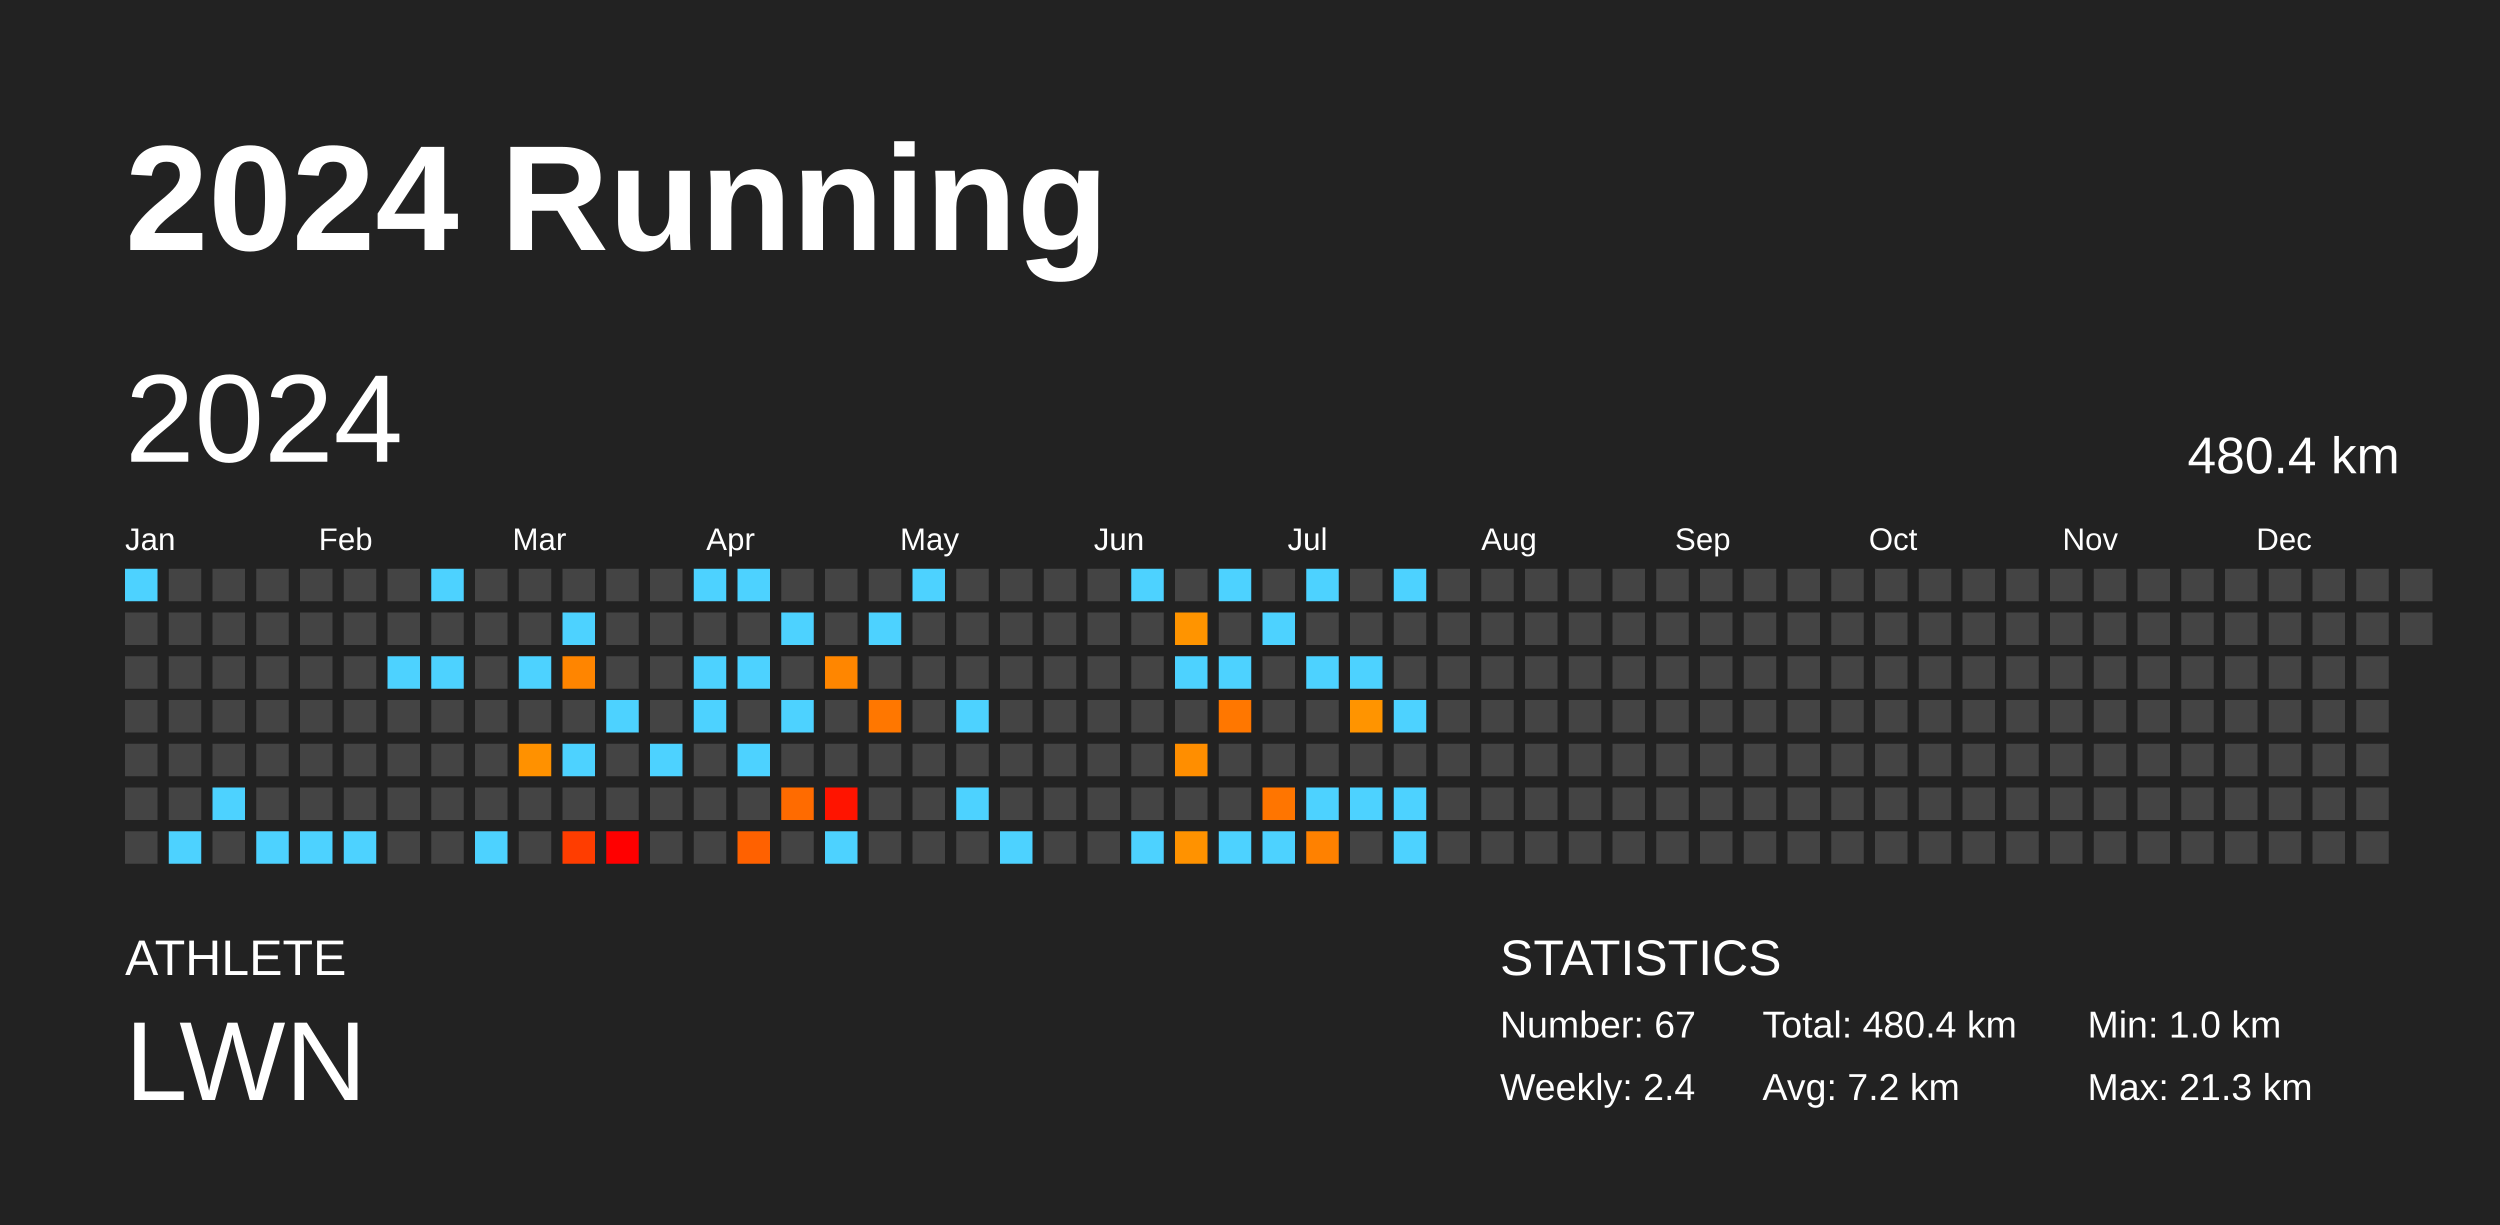
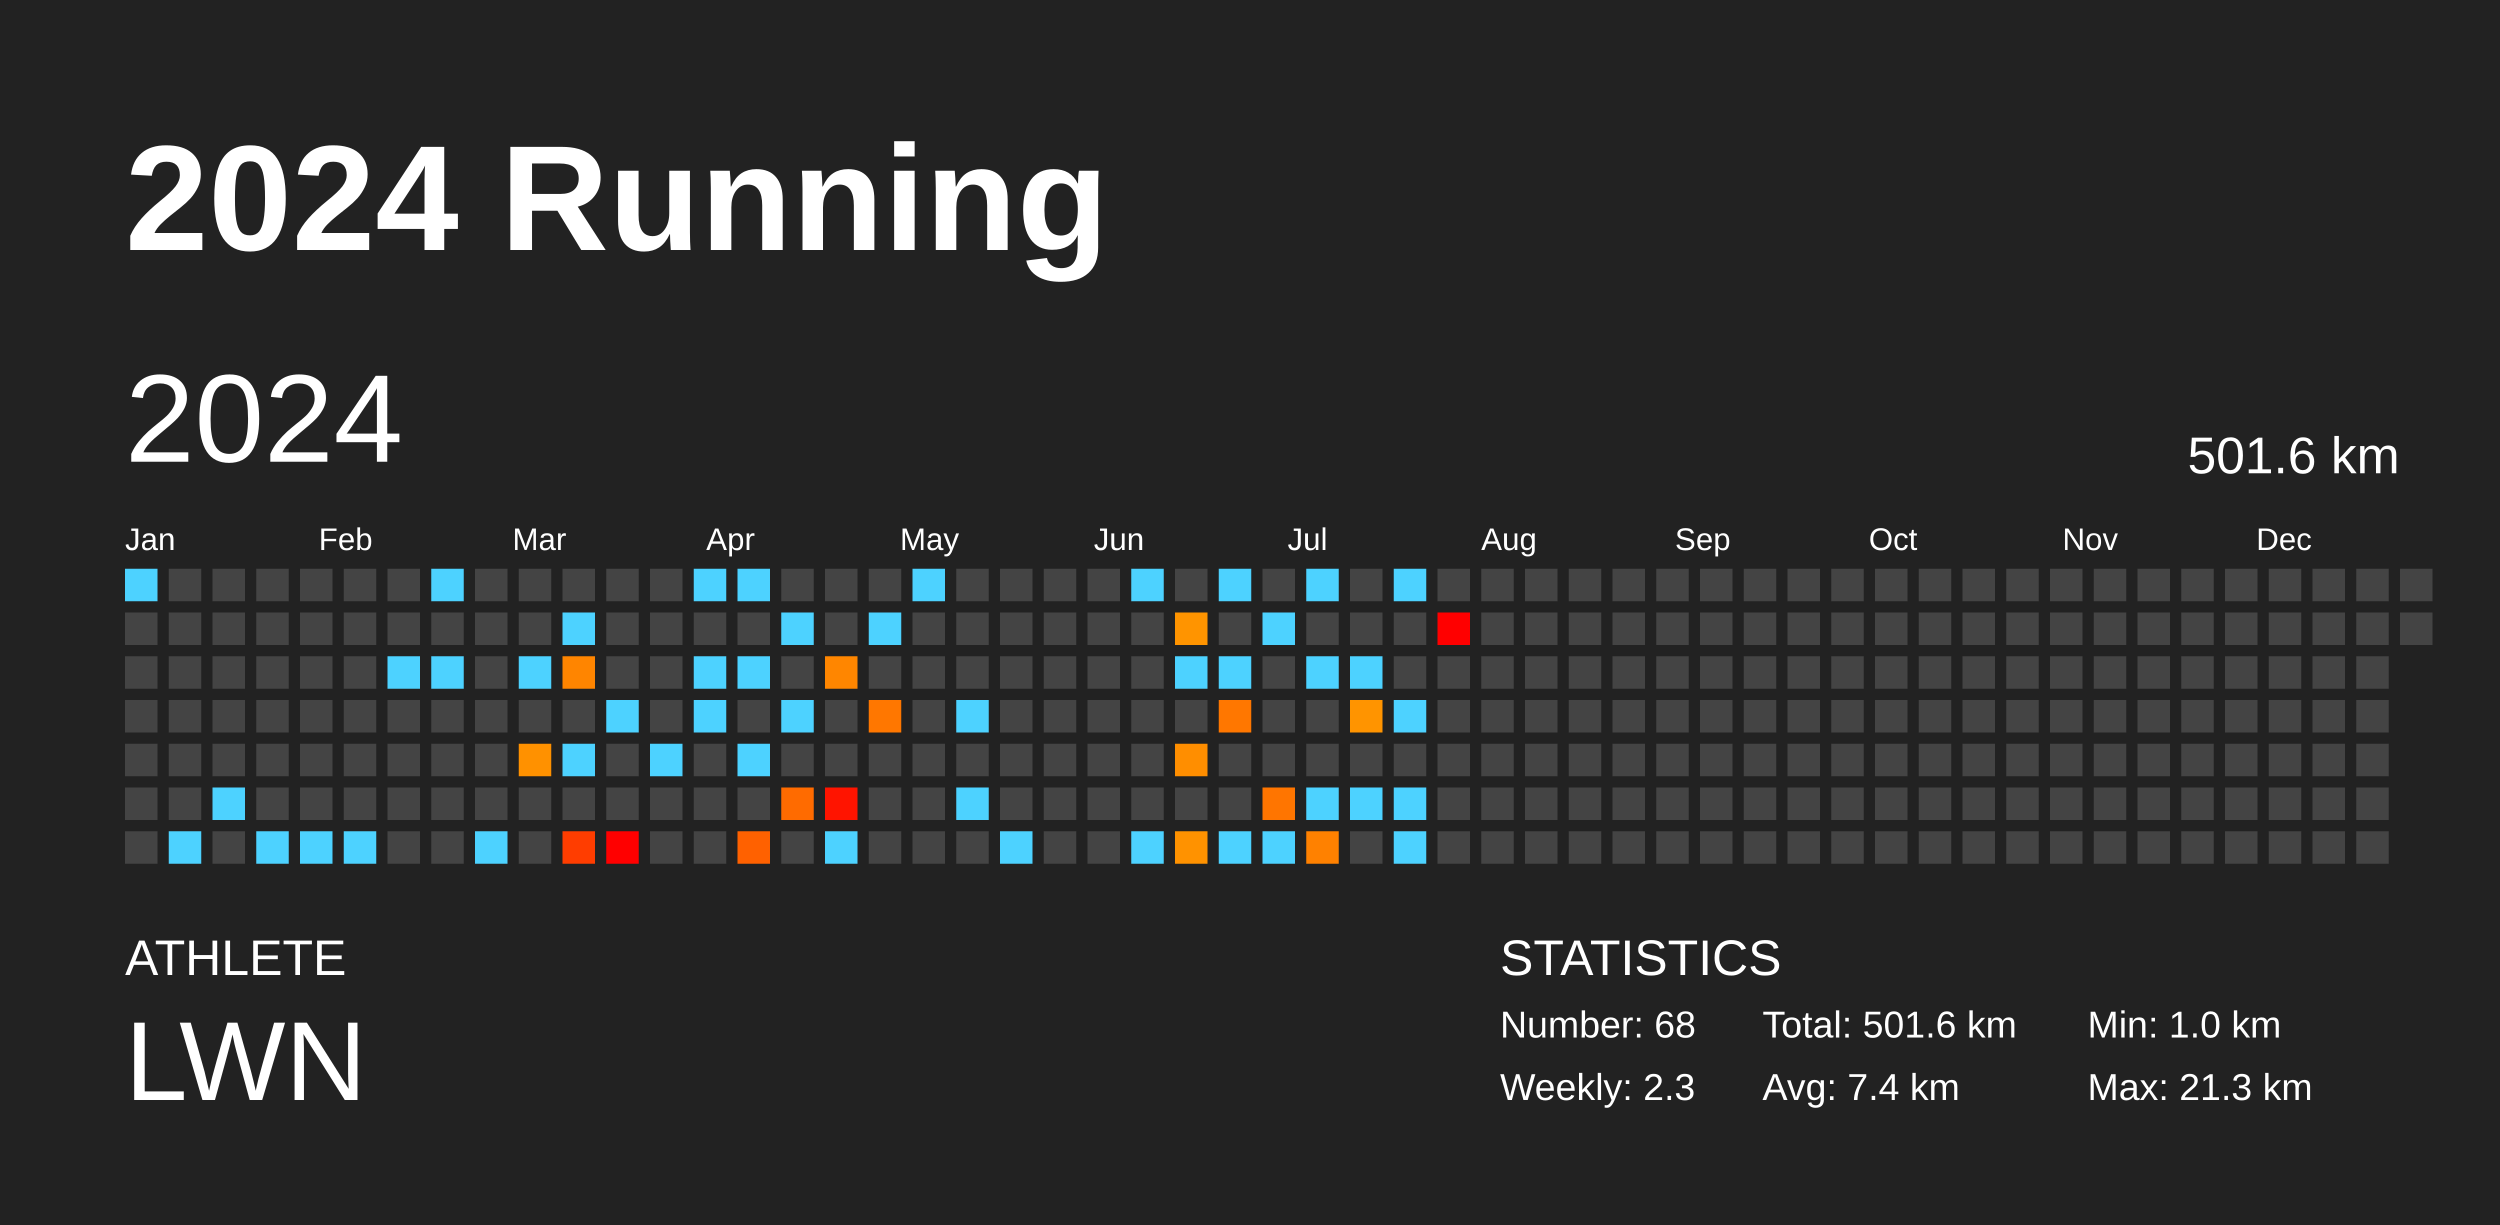
<svg xmlns="http://www.w3.org/2000/svg" baseProfile="full" height="98mm" version="1.1" viewBox="0,0,200,98" width="200mm">
  <defs />
  <rect fill="#222222" height="98" width="200" x="0" y="0" />
  <text fill="#FFFFFF" style="font-size:12px; font-family:Arial; font-weight:bold;" x="10" y="20">2024 Running</text>
  <text fill="#FFFFFF" style="font-size:4px; font-family:Arial" x="10" y="78">ATHLETE</text>
  <text fill="#FFFFFF" style="font-size:9px; font-family:Arial" x="10" y="88">LWN</text>
  <text fill="#FFFFFF" style="font-size:4px; font-family:Arial" x="120" y="78">STATISTICS</text>
-   <text fill="#FFFFFF" style="font-size:3px; font-family:Arial" x="120" y="83">Number: 67</text>
-   <text fill="#FFFFFF" style="font-size:3px; font-family:Arial" x="120" y="88">Weekly: 2.4</text>
-   <text fill="#FFFFFF" style="font-size:3px; font-family:Arial" x="141" y="83">Total: 480.4 km</text>
-   <text fill="#FFFFFF" style="font-size:3px; font-family:Arial" x="141" y="88">Avg: 7.2 km</text>
+   <text fill="#FFFFFF" style="font-size:3px; font-family:Arial" x="120" y="83">Number: 68</text>
+   <text fill="#FFFFFF" style="font-size:3px; font-family:Arial" x="120" y="88">Weekly: 2.3</text>
+   <text fill="#FFFFFF" style="font-size:3px; font-family:Arial" x="141" y="83">Total: 501.6 km</text>
+   <text fill="#FFFFFF" style="font-size:3px; font-family:Arial" x="141" y="88">Avg: 7.4 km</text>
  <text fill="#FFFFFF" style="font-size:3px; font-family:Arial" x="167" y="83">Min: 1.0 km</text>
  <text fill="#FFFFFF" style="font-size:3px; font-family:Arial" x="167" y="88">Max: 21.3 km</text>
  <text dominant-baseline="hanging" fill="#FFFFFF" style="font-size:10.0px; font-family:Arial;" x="10" y="30">2024</text>
-   <text dominant-baseline="hanging" fill="#FFFFFF" style="font-size:4.125px; font-family:Arial;" x="175" y="35">480.4 km</text>
+   <text dominant-baseline="hanging" fill="#FFFFFF" style="font-size:4.125px; font-family:Arial;" x="175" y="35">501.6 km</text>
  <text fill="#FFFFFF" style="font-size:2.5px; font-family:Arial" x="10.0" y="44">Jan</text>
  <text fill="#FFFFFF" style="font-size:2.5px; font-family:Arial" x="25.5" y="44">Feb</text>
  <text fill="#FFFFFF" style="font-size:2.5px; font-family:Arial" x="41.0" y="44">Mar</text>
  <text fill="#FFFFFF" style="font-size:2.5px; font-family:Arial" x="56.5" y="44">Apr</text>
  <text fill="#FFFFFF" style="font-size:2.5px; font-family:Arial" x="72.0" y="44">May</text>
  <text fill="#FFFFFF" style="font-size:2.5px; font-family:Arial" x="87.5" y="44">Jun</text>
  <text fill="#FFFFFF" style="font-size:2.5px; font-family:Arial" x="103.0" y="44">Jul</text>
  <text fill="#FFFFFF" style="font-size:2.5px; font-family:Arial" x="118.5" y="44">Aug</text>
  <text fill="#FFFFFF" style="font-size:2.5px; font-family:Arial" x="134.0" y="44">Sep</text>
  <text fill="#FFFFFF" style="font-size:2.5px; font-family:Arial" x="149.5" y="44">Oct</text>
  <text fill="#FFFFFF" style="font-size:2.5px; font-family:Arial" x="165.0" y="44">Nov</text>
  <text fill="#FFFFFF" style="font-size:2.5px; font-family:Arial" x="180.5" y="44">Dec</text>
  <rect fill="#4dd2ff" height="2.6" width="2.6" x="10.0" y="45.5" />
  <rect fill="#444444" height="2.6" width="2.6" x="10.0" y="49.0" />
  <rect fill="#444444" height="2.6" width="2.6" x="10.0" y="52.5" />
  <rect fill="#444444" height="2.6" width="2.6" x="10.0" y="56.0" />
  <rect fill="#444444" height="2.6" width="2.6" x="10.0" y="59.5" />
  <rect fill="#444444" height="2.6" width="2.6" x="10.0" y="63.0" />
  <rect fill="#444444" height="2.6" width="2.6" x="10.0" y="66.5" />
  <rect fill="#444444" height="2.6" width="2.6" x="13.5" y="45.5" />
  <rect fill="#444444" height="2.6" width="2.6" x="13.5" y="49.0" />
  <rect fill="#444444" height="2.6" width="2.6" x="13.5" y="52.5" />
  <rect fill="#444444" height="2.6" width="2.6" x="13.5" y="56.0" />
  <rect fill="#444444" height="2.6" width="2.6" x="13.5" y="59.5" />
  <rect fill="#444444" height="2.6" width="2.6" x="13.5" y="63.0" />
  <rect fill="#4dd2ff" height="2.6" width="2.6" x="13.5" y="66.5" />
  <rect fill="#444444" height="2.6" width="2.6" x="17.0" y="45.5" />
  <rect fill="#444444" height="2.6" width="2.6" x="17.0" y="49.0" />
  <rect fill="#444444" height="2.6" width="2.6" x="17.0" y="52.5" />
  <rect fill="#444444" height="2.6" width="2.6" x="17.0" y="56.0" />
  <rect fill="#444444" height="2.6" width="2.6" x="17.0" y="59.5" />
  <rect fill="#4dd2ff" height="2.6" width="2.6" x="17.0" y="63.0" />
  <rect fill="#444444" height="2.6" width="2.6" x="17.0" y="66.5" />
  <rect fill="#444444" height="2.6" width="2.6" x="20.5" y="45.5" />
  <rect fill="#444444" height="2.6" width="2.6" x="20.5" y="49.0" />
  <rect fill="#444444" height="2.6" width="2.6" x="20.5" y="52.5" />
  <rect fill="#444444" height="2.6" width="2.6" x="20.5" y="56.0" />
  <rect fill="#444444" height="2.6" width="2.6" x="20.5" y="59.5" />
  <rect fill="#444444" height="2.6" width="2.6" x="20.5" y="63.0" />
  <rect fill="#4dd2ff" height="2.6" width="2.6" x="20.5" y="66.5" />
  <rect fill="#444444" height="2.6" width="2.6" x="24.0" y="45.5" />
  <rect fill="#444444" height="2.6" width="2.6" x="24.0" y="49.0" />
  <rect fill="#444444" height="2.6" width="2.6" x="24.0" y="52.5" />
  <rect fill="#444444" height="2.6" width="2.6" x="24.0" y="56.0" />
  <rect fill="#444444" height="2.6" width="2.6" x="24.0" y="59.5" />
  <rect fill="#444444" height="2.6" width="2.6" x="24.0" y="63.0" />
  <rect fill="#4dd2ff" height="2.6" width="2.6" x="24.0" y="66.5" />
  <rect fill="#444444" height="2.6" width="2.6" x="27.5" y="45.5" />
  <rect fill="#444444" height="2.6" width="2.6" x="27.5" y="49.0" />
  <rect fill="#444444" height="2.6" width="2.6" x="27.5" y="52.5" />
  <rect fill="#444444" height="2.6" width="2.6" x="27.5" y="56.0" />
  <rect fill="#444444" height="2.6" width="2.6" x="27.5" y="59.5" />
  <rect fill="#444444" height="2.6" width="2.6" x="27.5" y="63.0" />
  <rect fill="#4dd2ff" height="2.6" width="2.6" x="27.5" y="66.5" />
  <rect fill="#444444" height="2.6" width="2.6" x="31.0" y="45.5" />
  <rect fill="#444444" height="2.6" width="2.6" x="31.0" y="49.0" />
  <rect fill="#4dd2ff" height="2.6" width="2.6" x="31.0" y="52.5" />
  <rect fill="#444444" height="2.6" width="2.6" x="31.0" y="56.0" />
  <rect fill="#444444" height="2.6" width="2.6" x="31.0" y="59.5" />
  <rect fill="#444444" height="2.6" width="2.6" x="31.0" y="63.0" />
  <rect fill="#444444" height="2.6" width="2.6" x="31.0" y="66.5" />
  <rect fill="#4dd2ff" height="2.6" width="2.6" x="34.5" y="45.5" />
  <rect fill="#444444" height="2.6" width="2.6" x="34.5" y="49.0" />
  <rect fill="#4dd2ff" height="2.6" width="2.6" x="34.5" y="52.5" />
  <rect fill="#444444" height="2.6" width="2.6" x="34.5" y="56.0" />
  <rect fill="#444444" height="2.6" width="2.6" x="34.5" y="59.5" />
  <rect fill="#444444" height="2.6" width="2.6" x="34.5" y="63.0" />
  <rect fill="#444444" height="2.6" width="2.6" x="34.5" y="66.5" />
  <rect fill="#444444" height="2.6" width="2.6" x="38.0" y="45.5" />
  <rect fill="#444444" height="2.6" width="2.6" x="38.0" y="49.0" />
  <rect fill="#444444" height="2.6" width="2.6" x="38.0" y="52.5" />
  <rect fill="#444444" height="2.6" width="2.6" x="38.0" y="56.0" />
  <rect fill="#444444" height="2.6" width="2.6" x="38.0" y="59.5" />
  <rect fill="#444444" height="2.6" width="2.6" x="38.0" y="63.0" />
  <rect fill="#4dd2ff" height="2.6" width="2.6" x="38.0" y="66.5" />
  <rect fill="#444444" height="2.6" width="2.6" x="41.5" y="45.5" />
  <rect fill="#444444" height="2.6" width="2.6" x="41.5" y="49.0" />
  <rect fill="#4dd2ff" height="2.6" width="2.6" x="41.5" y="52.5" />
  <rect fill="#444444" height="2.6" width="2.6" x="41.5" y="56.0" />
  <rect fill="#ff9100" height="2.6" width="2.6" x="41.5" y="59.5" />
  <rect fill="#444444" height="2.6" width="2.6" x="41.5" y="63.0" />
  <rect fill="#444444" height="2.6" width="2.6" x="41.5" y="66.5" />
  <rect fill="#444444" height="2.6" width="2.6" x="45.0" y="45.5" />
  <rect fill="#4dd2ff" height="2.6" width="2.6" x="45.0" y="49.0" />
  <rect fill="#ff8500" height="2.6" width="2.6" x="45.0" y="52.5" />
  <rect fill="#444444" height="2.6" width="2.6" x="45.0" y="56.0" />
  <rect fill="#4dd2ff" height="2.6" width="2.6" x="45.0" y="59.5" />
  <rect fill="#444444" height="2.6" width="2.6" x="45.0" y="63.0" />
  <rect fill="#ff3d00" height="2.6" width="2.6" x="45.0" y="66.5" />
  <rect fill="#444444" height="2.6" width="2.6" x="48.5" y="45.5" />
  <rect fill="#444444" height="2.6" width="2.6" x="48.5" y="49.0" />
  <rect fill="#444444" height="2.6" width="2.6" x="48.5" y="52.5" />
  <rect fill="#4dd2ff" height="2.6" width="2.6" x="48.5" y="56.0" />
  <rect fill="#444444" height="2.6" width="2.6" x="48.5" y="59.5" />
  <rect fill="#444444" height="2.6" width="2.6" x="48.5" y="63.0" />
  <rect fill="red" height="2.6" width="2.6" x="48.5" y="66.5" />
  <rect fill="#444444" height="2.6" width="2.6" x="52.0" y="45.5" />
  <rect fill="#444444" height="2.6" width="2.6" x="52.0" y="49.0" />
  <rect fill="#444444" height="2.6" width="2.6" x="52.0" y="52.5" />
  <rect fill="#444444" height="2.6" width="2.6" x="52.0" y="56.0" />
  <rect fill="#4dd2ff" height="2.6" width="2.6" x="52.0" y="59.5" />
  <rect fill="#444444" height="2.6" width="2.6" x="52.0" y="63.0" />
  <rect fill="#444444" height="2.6" width="2.6" x="52.0" y="66.5" />
  <rect fill="#4dd2ff" height="2.6" width="2.6" x="55.5" y="45.5" />
  <rect fill="#444444" height="2.6" width="2.6" x="55.5" y="49.0" />
  <rect fill="#4dd2ff" height="2.6" width="2.6" x="55.5" y="52.5" />
  <rect fill="#4dd2ff" height="2.6" width="2.6" x="55.5" y="56.0" />
  <rect fill="#444444" height="2.6" width="2.6" x="55.5" y="59.5" />
  <rect fill="#444444" height="2.6" width="2.6" x="55.5" y="63.0" />
  <rect fill="#444444" height="2.6" width="2.6" x="55.5" y="66.5" />
  <rect fill="#4dd2ff" height="2.6" width="2.6" x="59.0" y="45.5" />
  <rect fill="#444444" height="2.6" width="2.6" x="59.0" y="49.0" />
  <rect fill="#4dd2ff" height="2.6" width="2.6" x="59.0" y="52.5" />
  <rect fill="#444444" height="2.6" width="2.6" x="59.0" y="56.0" />
  <rect fill="#4dd2ff" height="2.6" width="2.6" x="59.0" y="59.5" />
  <rect fill="#444444" height="2.6" width="2.6" x="59.0" y="63.0" />
  <rect fill="#ff6100" height="2.6" width="2.6" x="59.0" y="66.5" />
  <rect fill="#444444" height="2.6" width="2.6" x="62.5" y="45.5" />
  <rect fill="#4dd2ff" height="2.6" width="2.6" x="62.5" y="49.0" />
  <rect fill="#444444" height="2.6" width="2.6" x="62.5" y="52.5" />
  <rect fill="#4dd2ff" height="2.6" width="2.6" x="62.5" y="56.0" />
  <rect fill="#444444" height="2.6" width="2.6" x="62.5" y="59.5" />
  <rect fill="#ff6b00" height="2.6" width="2.6" x="62.5" y="63.0" />
  <rect fill="#444444" height="2.6" width="2.6" x="62.5" y="66.5" />
  <rect fill="#444444" height="2.6" width="2.6" x="66.0" y="45.5" />
  <rect fill="#444444" height="2.6" width="2.6" x="66.0" y="49.0" />
  <rect fill="#ff8600" height="2.6" width="2.6" x="66.0" y="52.5" />
  <rect fill="#444444" height="2.6" width="2.6" x="66.0" y="56.0" />
  <rect fill="#444444" height="2.6" width="2.6" x="66.0" y="59.5" />
  <rect fill="#ff1400" height="2.6" width="2.6" x="66.0" y="63.0" />
  <rect fill="#4dd2ff" height="2.6" width="2.6" x="66.0" y="66.5" />
  <rect fill="#444444" height="2.6" width="2.6" x="69.5" y="45.5" />
  <rect fill="#4dd2ff" height="2.6" width="2.6" x="69.5" y="49.0" />
  <rect fill="#444444" height="2.6" width="2.6" x="69.5" y="52.5" />
  <rect fill="#ff7700" height="2.6" width="2.6" x="69.5" y="56.0" />
  <rect fill="#444444" height="2.6" width="2.6" x="69.5" y="59.5" />
  <rect fill="#444444" height="2.6" width="2.6" x="69.5" y="63.0" />
  <rect fill="#444444" height="2.6" width="2.6" x="69.5" y="66.5" />
  <rect fill="#4dd2ff" height="2.6" width="2.6" x="73.0" y="45.5" />
  <rect fill="#444444" height="2.6" width="2.6" x="73.0" y="49.0" />
  <rect fill="#444444" height="2.6" width="2.6" x="73.0" y="52.5" />
  <rect fill="#444444" height="2.6" width="2.6" x="73.0" y="56.0" />
  <rect fill="#444444" height="2.6" width="2.6" x="73.0" y="59.5" />
  <rect fill="#444444" height="2.6" width="2.6" x="73.0" y="63.0" />
  <rect fill="#444444" height="2.6" width="2.6" x="73.0" y="66.5" />
  <rect fill="#444444" height="2.6" width="2.6" x="76.5" y="45.5" />
  <rect fill="#444444" height="2.6" width="2.6" x="76.5" y="49.0" />
  <rect fill="#444444" height="2.6" width="2.6" x="76.5" y="52.5" />
  <rect fill="#4dd2ff" height="2.6" width="2.6" x="76.5" y="56.0" />
  <rect fill="#444444" height="2.6" width="2.6" x="76.5" y="59.5" />
  <rect fill="#4dd2ff" height="2.6" width="2.6" x="76.5" y="63.0" />
  <rect fill="#444444" height="2.6" width="2.6" x="76.5" y="66.5" />
  <rect fill="#444444" height="2.6" width="2.6" x="80.0" y="45.5" />
  <rect fill="#444444" height="2.6" width="2.6" x="80.0" y="49.0" />
  <rect fill="#444444" height="2.6" width="2.6" x="80.0" y="52.5" />
  <rect fill="#444444" height="2.6" width="2.6" x="80.0" y="56.0" />
  <rect fill="#444444" height="2.6" width="2.6" x="80.0" y="59.5" />
  <rect fill="#444444" height="2.6" width="2.6" x="80.0" y="63.0" />
  <rect fill="#4dd2ff" height="2.6" width="2.6" x="80.0" y="66.5" />
  <rect fill="#444444" height="2.6" width="2.6" x="83.5" y="45.5" />
  <rect fill="#444444" height="2.6" width="2.6" x="83.5" y="49.0" />
  <rect fill="#444444" height="2.6" width="2.6" x="83.5" y="52.5" />
  <rect fill="#444444" height="2.6" width="2.6" x="83.5" y="56.0" />
  <rect fill="#444444" height="2.6" width="2.6" x="83.5" y="59.5" />
  <rect fill="#444444" height="2.6" width="2.6" x="83.5" y="63.0" />
  <rect fill="#444444" height="2.6" width="2.6" x="83.5" y="66.5" />
  <rect fill="#444444" height="2.6" width="2.6" x="87.0" y="45.5" />
  <rect fill="#444444" height="2.6" width="2.6" x="87.0" y="49.0" />
  <rect fill="#444444" height="2.6" width="2.6" x="87.0" y="52.5" />
  <rect fill="#444444" height="2.6" width="2.6" x="87.0" y="56.0" />
  <rect fill="#444444" height="2.6" width="2.6" x="87.0" y="59.5" />
  <rect fill="#444444" height="2.6" width="2.6" x="87.0" y="63.0" />
  <rect fill="#444444" height="2.6" width="2.6" x="87.0" y="66.5" />
  <rect fill="#4dd2ff" height="2.6" width="2.6" x="90.5" y="45.5" />
  <rect fill="#444444" height="2.6" width="2.6" x="90.5" y="49.0" />
  <rect fill="#444444" height="2.6" width="2.6" x="90.5" y="52.5" />
  <rect fill="#444444" height="2.6" width="2.6" x="90.5" y="56.0" />
  <rect fill="#444444" height="2.6" width="2.6" x="90.5" y="59.5" />
  <rect fill="#444444" height="2.6" width="2.6" x="90.5" y="63.0" />
  <rect fill="#4dd2ff" height="2.6" width="2.6" x="90.5" y="66.5" />
  <rect fill="#444444" height="2.6" width="2.6" x="94.0" y="45.5" />
  <rect fill="#ff9400" height="2.6" width="2.6" x="94.0" y="49.0" />
  <rect fill="#4dd2ff" height="2.6" width="2.6" x="94.0" y="52.5" />
  <rect fill="#444444" height="2.6" width="2.6" x="94.0" y="56.0" />
  <rect fill="#ff8e00" height="2.6" width="2.6" x="94.0" y="59.5" />
  <rect fill="#444444" height="2.6" width="2.6" x="94.0" y="63.0" />
  <rect fill="#ff9200" height="2.6" width="2.6" x="94.0" y="66.5" />
  <rect fill="#4dd2ff" height="2.6" width="2.6" x="97.5" y="45.5" />
  <rect fill="#444444" height="2.6" width="2.6" x="97.5" y="49.0" />
  <rect fill="#4dd2ff" height="2.6" width="2.6" x="97.5" y="52.5" />
  <rect fill="#ff7700" height="2.6" width="2.6" x="97.5" y="56.0" />
  <rect fill="#444444" height="2.6" width="2.6" x="97.5" y="59.5" />
  <rect fill="#444444" height="2.6" width="2.6" x="97.5" y="63.0" />
  <rect fill="#4dd2ff" height="2.6" width="2.6" x="97.5" y="66.5" />
  <rect fill="#444444" height="2.6" width="2.6" x="101.0" y="45.5" />
  <rect fill="#4dd2ff" height="2.6" width="2.6" x="101.0" y="49.0" />
  <rect fill="#444444" height="2.6" width="2.6" x="101.0" y="52.5" />
  <rect fill="#444444" height="2.6" width="2.6" x="101.0" y="56.0" />
  <rect fill="#444444" height="2.6" width="2.6" x="101.0" y="59.5" />
  <rect fill="#ff7500" height="2.6" width="2.6" x="101.0" y="63.0" />
  <rect fill="#4dd2ff" height="2.6" width="2.6" x="101.0" y="66.5" />
  <rect fill="#4dd2ff" height="2.6" width="2.6" x="104.5" y="45.5" />
  <rect fill="#444444" height="2.6" width="2.6" x="104.5" y="49.0" />
  <rect fill="#4dd2ff" height="2.6" width="2.6" x="104.5" y="52.5" />
  <rect fill="#444444" height="2.6" width="2.6" x="104.5" y="56.0" />
  <rect fill="#444444" height="2.6" width="2.6" x="104.5" y="59.5" />
  <rect fill="#4dd2ff" height="2.6" width="2.6" x="104.5" y="63.0" />
  <rect fill="#ff8100" height="2.6" width="2.6" x="104.5" y="66.5" />
  <rect fill="#444444" height="2.6" width="2.6" x="108.0" y="45.5" />
  <rect fill="#444444" height="2.6" width="2.6" x="108.0" y="49.0" />
  <rect fill="#4dd2ff" height="2.6" width="2.6" x="108.0" y="52.5" />
  <rect fill="#ff9400" height="2.6" width="2.6" x="108.0" y="56.0" />
  <rect fill="#444444" height="2.6" width="2.6" x="108.0" y="59.5" />
  <rect fill="#4dd2ff" height="2.6" width="2.6" x="108.0" y="63.0" />
  <rect fill="#444444" height="2.6" width="2.6" x="108.0" y="66.5" />
  <rect fill="#4dd2ff" height="2.6" width="2.6" x="111.5" y="45.5" />
  <rect fill="#444444" height="2.6" width="2.6" x="111.5" y="49.0" />
  <rect fill="#444444" height="2.6" width="2.6" x="111.5" y="52.5" />
  <rect fill="#4dd2ff" height="2.6" width="2.6" x="111.5" y="56.0" />
  <rect fill="#444444" height="2.6" width="2.6" x="111.5" y="59.5" />
  <rect fill="#4dd2ff" height="2.6" width="2.6" x="111.5" y="63.0" />
  <rect fill="#4dd2ff" height="2.6" width="2.6" x="111.5" y="66.5" />
  <rect fill="#444444" height="2.6" width="2.6" x="115.0" y="45.5" />
-   <rect fill="#444444" height="2.6" width="2.6" x="115.0" y="49.0" />
+   <rect fill="red" height="2.6" width="2.6" x="115.0" y="49.0" />
  <rect fill="#444444" height="2.6" width="2.6" x="115.0" y="52.5" />
  <rect fill="#444444" height="2.6" width="2.6" x="115.0" y="56.0" />
  <rect fill="#444444" height="2.6" width="2.6" x="115.0" y="59.5" />
  <rect fill="#444444" height="2.6" width="2.6" x="115.0" y="63.0" />
  <rect fill="#444444" height="2.6" width="2.6" x="115.0" y="66.5" />
  <rect fill="#444444" height="2.6" width="2.6" x="118.5" y="45.5" />
  <rect fill="#444444" height="2.6" width="2.6" x="118.5" y="49.0" />
  <rect fill="#444444" height="2.6" width="2.6" x="118.5" y="52.5" />
  <rect fill="#444444" height="2.6" width="2.6" x="118.5" y="56.0" />
  <rect fill="#444444" height="2.6" width="2.6" x="118.5" y="59.5" />
  <rect fill="#444444" height="2.6" width="2.6" x="118.5" y="63.0" />
  <rect fill="#444444" height="2.6" width="2.6" x="118.5" y="66.5" />
  <rect fill="#444444" height="2.6" width="2.6" x="122.0" y="45.5" />
  <rect fill="#444444" height="2.6" width="2.6" x="122.0" y="49.0" />
  <rect fill="#444444" height="2.6" width="2.6" x="122.0" y="52.5" />
  <rect fill="#444444" height="2.6" width="2.6" x="122.0" y="56.0" />
  <rect fill="#444444" height="2.6" width="2.6" x="122.0" y="59.5" />
  <rect fill="#444444" height="2.6" width="2.6" x="122.0" y="63.0" />
  <rect fill="#444444" height="2.6" width="2.6" x="122.0" y="66.5" />
  <rect fill="#444444" height="2.6" width="2.6" x="125.5" y="45.5" />
  <rect fill="#444444" height="2.6" width="2.6" x="125.5" y="49.0" />
  <rect fill="#444444" height="2.6" width="2.6" x="125.5" y="52.5" />
  <rect fill="#444444" height="2.6" width="2.6" x="125.5" y="56.0" />
  <rect fill="#444444" height="2.6" width="2.6" x="125.5" y="59.5" />
  <rect fill="#444444" height="2.6" width="2.6" x="125.5" y="63.0" />
  <rect fill="#444444" height="2.6" width="2.6" x="125.5" y="66.5" />
  <rect fill="#444444" height="2.6" width="2.6" x="129.0" y="45.5" />
  <rect fill="#444444" height="2.6" width="2.6" x="129.0" y="49.0" />
  <rect fill="#444444" height="2.6" width="2.6" x="129.0" y="52.5" />
  <rect fill="#444444" height="2.6" width="2.6" x="129.0" y="56.0" />
  <rect fill="#444444" height="2.6" width="2.6" x="129.0" y="59.5" />
  <rect fill="#444444" height="2.6" width="2.6" x="129.0" y="63.0" />
  <rect fill="#444444" height="2.6" width="2.6" x="129.0" y="66.5" />
  <rect fill="#444444" height="2.6" width="2.6" x="132.5" y="45.5" />
  <rect fill="#444444" height="2.6" width="2.6" x="132.5" y="49.0" />
  <rect fill="#444444" height="2.6" width="2.6" x="132.5" y="52.5" />
  <rect fill="#444444" height="2.6" width="2.6" x="132.5" y="56.0" />
  <rect fill="#444444" height="2.6" width="2.6" x="132.5" y="59.5" />
  <rect fill="#444444" height="2.6" width="2.6" x="132.5" y="63.0" />
  <rect fill="#444444" height="2.6" width="2.6" x="132.5" y="66.5" />
  <rect fill="#444444" height="2.6" width="2.6" x="136.0" y="45.5" />
  <rect fill="#444444" height="2.6" width="2.6" x="136.0" y="49.0" />
  <rect fill="#444444" height="2.6" width="2.6" x="136.0" y="52.5" />
  <rect fill="#444444" height="2.6" width="2.6" x="136.0" y="56.0" />
  <rect fill="#444444" height="2.6" width="2.6" x="136.0" y="59.5" />
  <rect fill="#444444" height="2.6" width="2.6" x="136.0" y="63.0" />
  <rect fill="#444444" height="2.6" width="2.6" x="136.0" y="66.5" />
  <rect fill="#444444" height="2.6" width="2.6" x="139.5" y="45.5" />
  <rect fill="#444444" height="2.6" width="2.6" x="139.5" y="49.0" />
  <rect fill="#444444" height="2.6" width="2.6" x="139.5" y="52.5" />
  <rect fill="#444444" height="2.6" width="2.6" x="139.5" y="56.0" />
  <rect fill="#444444" height="2.6" width="2.6" x="139.5" y="59.5" />
  <rect fill="#444444" height="2.6" width="2.6" x="139.5" y="63.0" />
  <rect fill="#444444" height="2.6" width="2.6" x="139.5" y="66.5" />
  <rect fill="#444444" height="2.6" width="2.6" x="143.0" y="45.5" />
  <rect fill="#444444" height="2.6" width="2.6" x="143.0" y="49.0" />
  <rect fill="#444444" height="2.6" width="2.6" x="143.0" y="52.5" />
  <rect fill="#444444" height="2.6" width="2.6" x="143.0" y="56.0" />
  <rect fill="#444444" height="2.6" width="2.6" x="143.0" y="59.5" />
  <rect fill="#444444" height="2.6" width="2.6" x="143.0" y="63.0" />
  <rect fill="#444444" height="2.6" width="2.6" x="143.0" y="66.5" />
  <rect fill="#444444" height="2.6" width="2.6" x="146.5" y="45.5" />
  <rect fill="#444444" height="2.6" width="2.6" x="146.5" y="49.0" />
  <rect fill="#444444" height="2.6" width="2.6" x="146.5" y="52.5" />
  <rect fill="#444444" height="2.6" width="2.6" x="146.5" y="56.0" />
  <rect fill="#444444" height="2.6" width="2.6" x="146.5" y="59.5" />
  <rect fill="#444444" height="2.6" width="2.6" x="146.5" y="63.0" />
  <rect fill="#444444" height="2.6" width="2.6" x="146.5" y="66.5" />
  <rect fill="#444444" height="2.6" width="2.6" x="150.0" y="45.5" />
  <rect fill="#444444" height="2.6" width="2.6" x="150.0" y="49.0" />
  <rect fill="#444444" height="2.6" width="2.6" x="150.0" y="52.5" />
  <rect fill="#444444" height="2.6" width="2.6" x="150.0" y="56.0" />
  <rect fill="#444444" height="2.6" width="2.6" x="150.0" y="59.5" />
  <rect fill="#444444" height="2.6" width="2.6" x="150.0" y="63.0" />
  <rect fill="#444444" height="2.6" width="2.6" x="150.0" y="66.5" />
  <rect fill="#444444" height="2.6" width="2.6" x="153.5" y="45.5" />
  <rect fill="#444444" height="2.6" width="2.6" x="153.5" y="49.0" />
  <rect fill="#444444" height="2.6" width="2.6" x="153.5" y="52.5" />
  <rect fill="#444444" height="2.6" width="2.6" x="153.5" y="56.0" />
  <rect fill="#444444" height="2.6" width="2.6" x="153.5" y="59.5" />
  <rect fill="#444444" height="2.6" width="2.6" x="153.5" y="63.0" />
  <rect fill="#444444" height="2.6" width="2.6" x="153.5" y="66.5" />
  <rect fill="#444444" height="2.6" width="2.6" x="157.0" y="45.5" />
  <rect fill="#444444" height="2.6" width="2.6" x="157.0" y="49.0" />
  <rect fill="#444444" height="2.6" width="2.6" x="157.0" y="52.5" />
  <rect fill="#444444" height="2.6" width="2.6" x="157.0" y="56.0" />
  <rect fill="#444444" height="2.6" width="2.6" x="157.0" y="59.5" />
  <rect fill="#444444" height="2.6" width="2.6" x="157.0" y="63.0" />
  <rect fill="#444444" height="2.6" width="2.6" x="157.0" y="66.5" />
  <rect fill="#444444" height="2.6" width="2.6" x="160.5" y="45.5" />
  <rect fill="#444444" height="2.6" width="2.6" x="160.5" y="49.0" />
  <rect fill="#444444" height="2.6" width="2.6" x="160.5" y="52.5" />
  <rect fill="#444444" height="2.6" width="2.6" x="160.5" y="56.0" />
  <rect fill="#444444" height="2.6" width="2.6" x="160.5" y="59.5" />
  <rect fill="#444444" height="2.6" width="2.6" x="160.5" y="63.0" />
  <rect fill="#444444" height="2.6" width="2.6" x="160.5" y="66.5" />
  <rect fill="#444444" height="2.6" width="2.6" x="164.0" y="45.5" />
  <rect fill="#444444" height="2.6" width="2.6" x="164.0" y="49.0" />
  <rect fill="#444444" height="2.6" width="2.6" x="164.0" y="52.5" />
  <rect fill="#444444" height="2.6" width="2.6" x="164.0" y="56.0" />
  <rect fill="#444444" height="2.6" width="2.6" x="164.0" y="59.5" />
  <rect fill="#444444" height="2.6" width="2.6" x="164.0" y="63.0" />
  <rect fill="#444444" height="2.6" width="2.6" x="164.0" y="66.5" />
  <rect fill="#444444" height="2.6" width="2.6" x="167.5" y="45.5" />
  <rect fill="#444444" height="2.6" width="2.6" x="167.5" y="49.0" />
  <rect fill="#444444" height="2.6" width="2.6" x="167.5" y="52.5" />
  <rect fill="#444444" height="2.6" width="2.6" x="167.5" y="56.0" />
  <rect fill="#444444" height="2.6" width="2.6" x="167.5" y="59.5" />
  <rect fill="#444444" height="2.6" width="2.6" x="167.5" y="63.0" />
  <rect fill="#444444" height="2.6" width="2.6" x="167.5" y="66.5" />
  <rect fill="#444444" height="2.6" width="2.6" x="171.0" y="45.5" />
  <rect fill="#444444" height="2.6" width="2.6" x="171.0" y="49.0" />
  <rect fill="#444444" height="2.6" width="2.6" x="171.0" y="52.5" />
  <rect fill="#444444" height="2.6" width="2.6" x="171.0" y="56.0" />
  <rect fill="#444444" height="2.6" width="2.6" x="171.0" y="59.5" />
  <rect fill="#444444" height="2.6" width="2.6" x="171.0" y="63.0" />
  <rect fill="#444444" height="2.6" width="2.6" x="171.0" y="66.5" />
  <rect fill="#444444" height="2.6" width="2.6" x="174.5" y="45.5" />
  <rect fill="#444444" height="2.6" width="2.6" x="174.5" y="49.0" />
  <rect fill="#444444" height="2.6" width="2.6" x="174.5" y="52.5" />
  <rect fill="#444444" height="2.6" width="2.6" x="174.5" y="56.0" />
  <rect fill="#444444" height="2.6" width="2.6" x="174.5" y="59.5" />
  <rect fill="#444444" height="2.6" width="2.6" x="174.5" y="63.0" />
  <rect fill="#444444" height="2.6" width="2.6" x="174.5" y="66.5" />
  <rect fill="#444444" height="2.6" width="2.6" x="178.0" y="45.5" />
  <rect fill="#444444" height="2.6" width="2.6" x="178.0" y="49.0" />
  <rect fill="#444444" height="2.6" width="2.6" x="178.0" y="52.5" />
  <rect fill="#444444" height="2.6" width="2.6" x="178.0" y="56.0" />
  <rect fill="#444444" height="2.6" width="2.6" x="178.0" y="59.5" />
  <rect fill="#444444" height="2.6" width="2.6" x="178.0" y="63.0" />
  <rect fill="#444444" height="2.6" width="2.6" x="178.0" y="66.5" />
  <rect fill="#444444" height="2.6" width="2.6" x="181.5" y="45.5" />
  <rect fill="#444444" height="2.6" width="2.6" x="181.5" y="49.0" />
  <rect fill="#444444" height="2.6" width="2.6" x="181.5" y="52.5" />
  <rect fill="#444444" height="2.6" width="2.6" x="181.5" y="56.0" />
  <rect fill="#444444" height="2.6" width="2.6" x="181.5" y="59.5" />
  <rect fill="#444444" height="2.6" width="2.6" x="181.5" y="63.0" />
  <rect fill="#444444" height="2.6" width="2.6" x="181.5" y="66.5" />
  <rect fill="#444444" height="2.6" width="2.6" x="185.0" y="45.5" />
  <rect fill="#444444" height="2.6" width="2.6" x="185.0" y="49.0" />
  <rect fill="#444444" height="2.6" width="2.6" x="185.0" y="52.5" />
  <rect fill="#444444" height="2.6" width="2.6" x="185.0" y="56.0" />
  <rect fill="#444444" height="2.6" width="2.6" x="185.0" y="59.5" />
  <rect fill="#444444" height="2.6" width="2.6" x="185.0" y="63.0" />
  <rect fill="#444444" height="2.6" width="2.6" x="185.0" y="66.5" />
  <rect fill="#444444" height="2.6" width="2.6" x="188.5" y="45.5" />
  <rect fill="#444444" height="2.6" width="2.6" x="188.5" y="49.0" />
  <rect fill="#444444" height="2.6" width="2.6" x="188.5" y="52.5" />
  <rect fill="#444444" height="2.6" width="2.6" x="188.5" y="56.0" />
  <rect fill="#444444" height="2.6" width="2.6" x="188.5" y="59.5" />
  <rect fill="#444444" height="2.6" width="2.6" x="188.5" y="63.0" />
  <rect fill="#444444" height="2.6" width="2.6" x="188.5" y="66.5" />
  <rect fill="#444444" height="2.6" width="2.6" x="192.0" y="45.5" />
  <rect fill="#444444" height="2.6" width="2.6" x="192.0" y="49.0" />
</svg>
